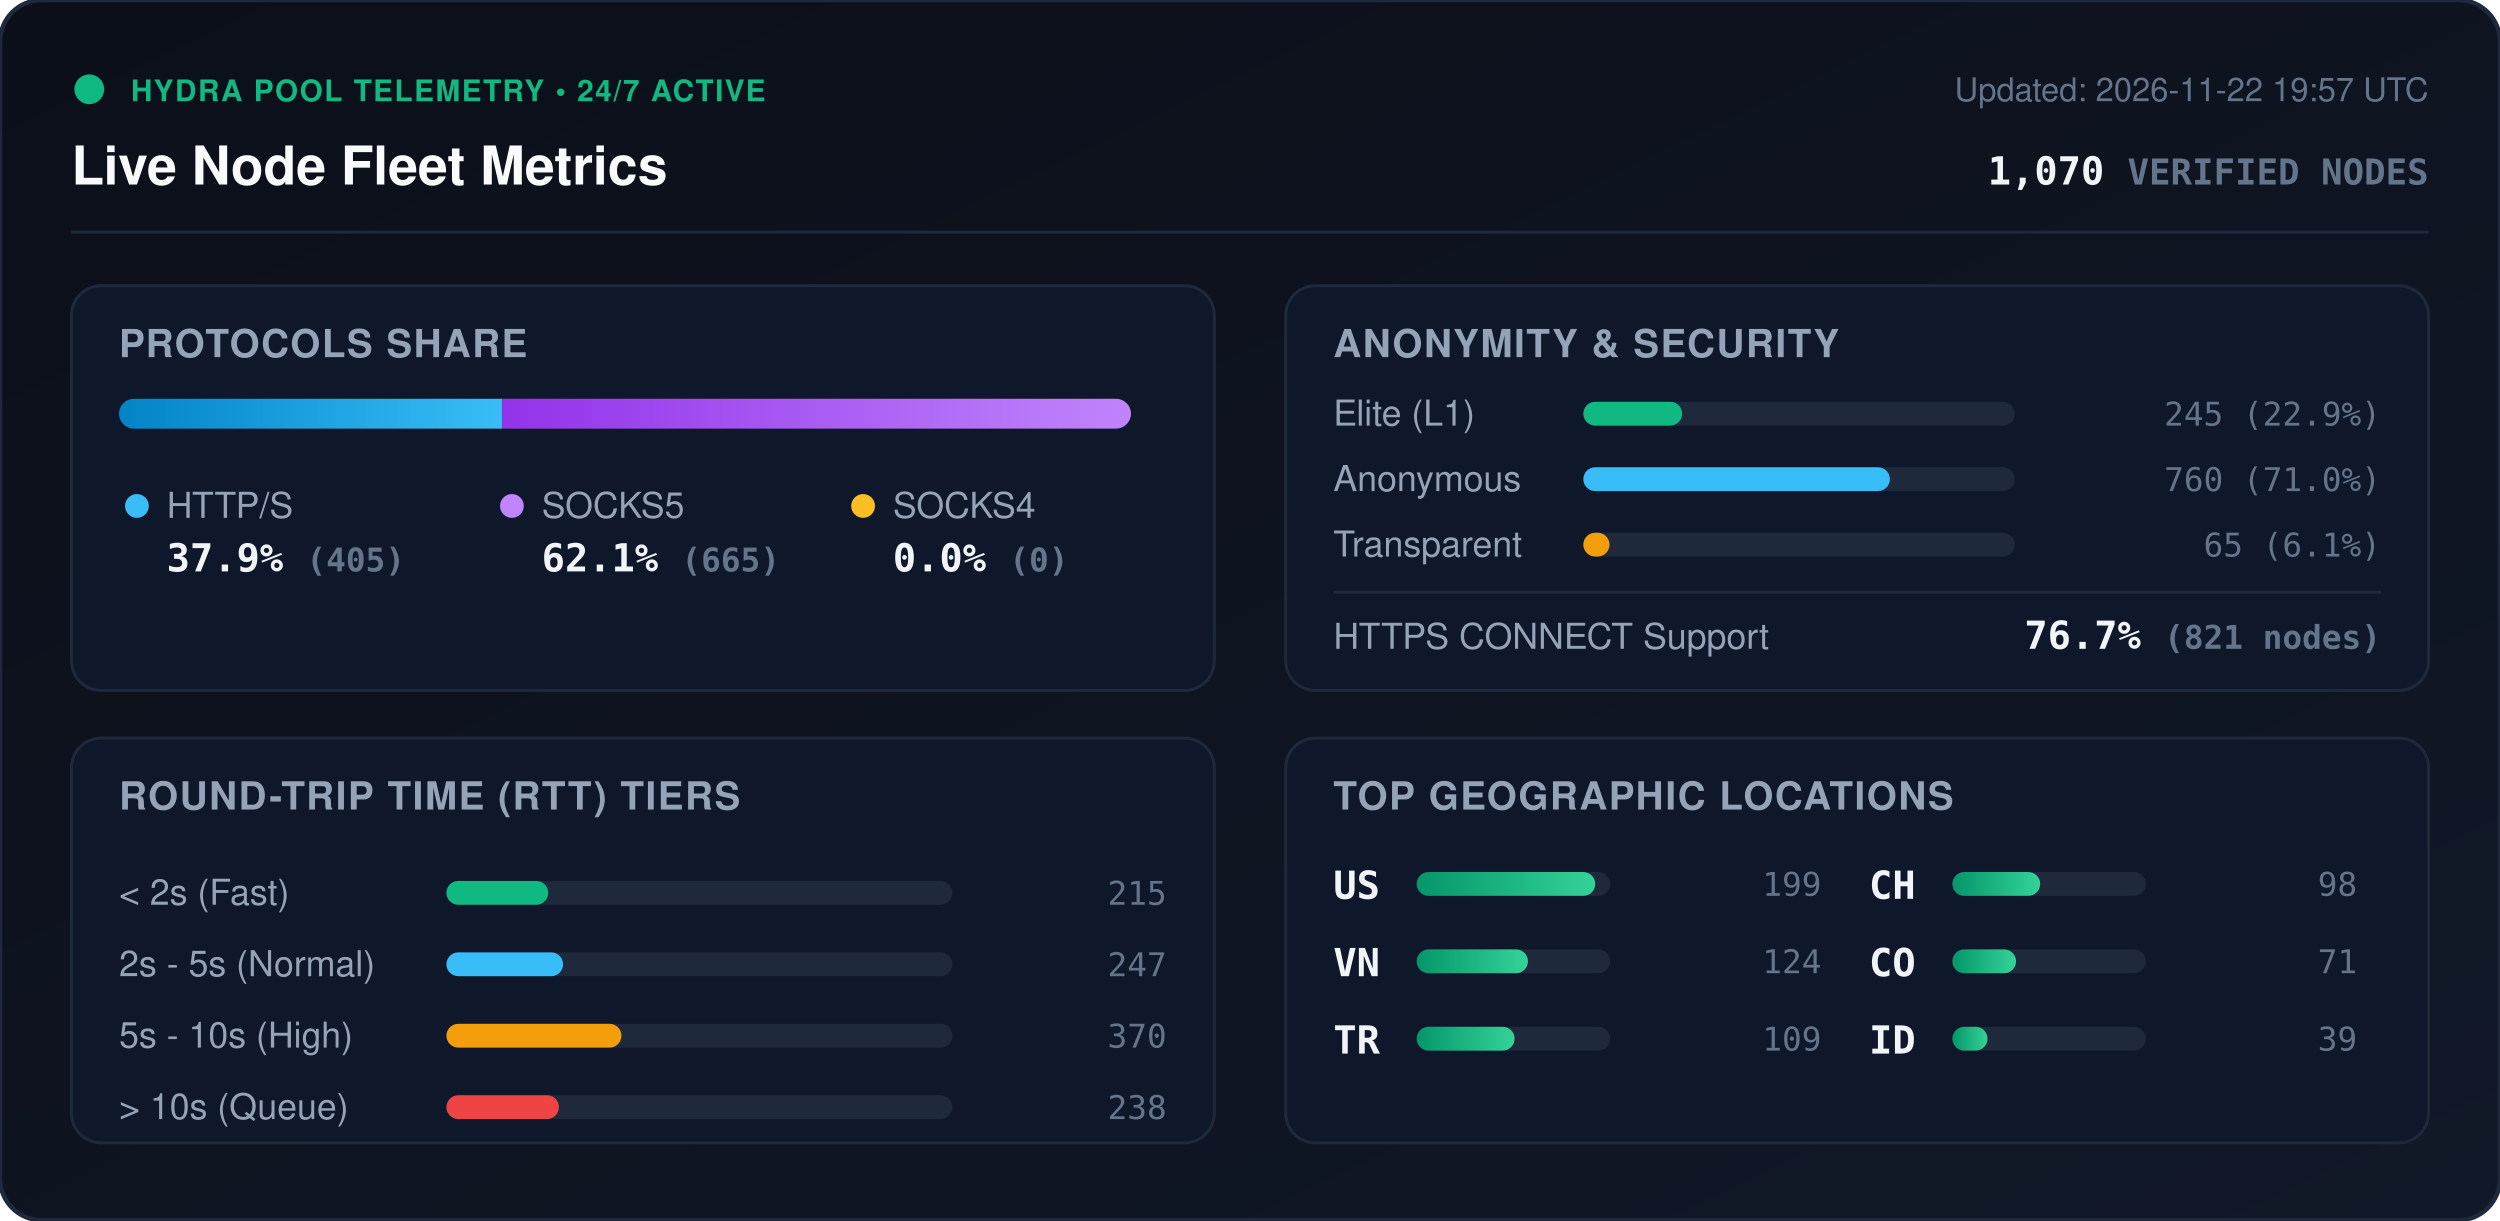
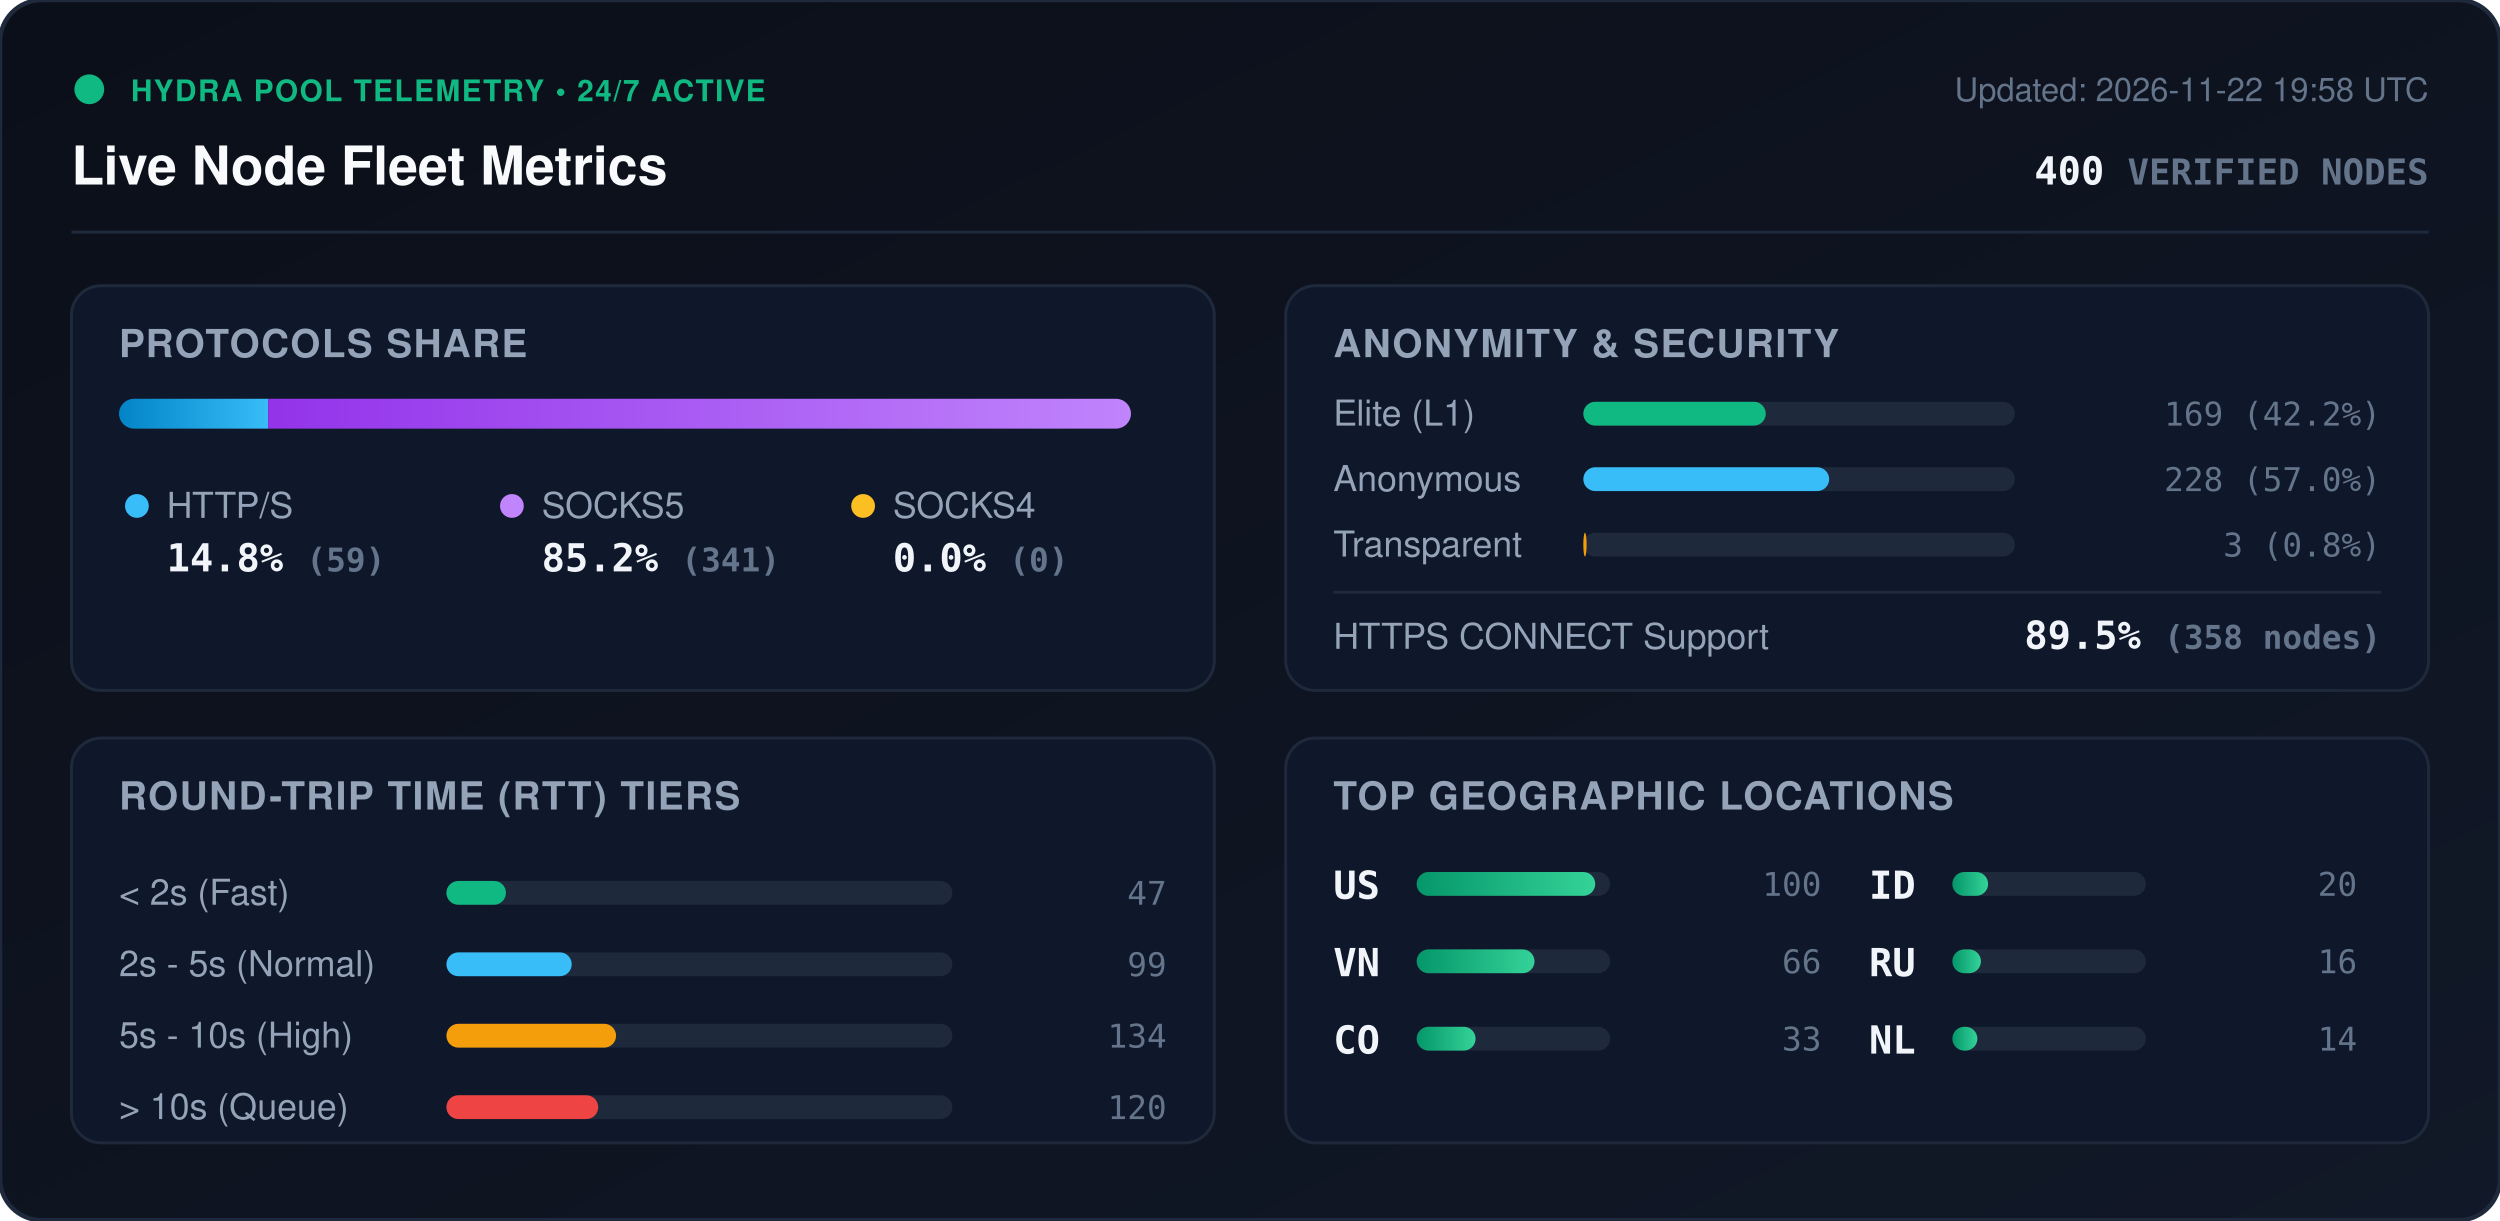
<svg xmlns="http://www.w3.org/2000/svg" viewBox="0 0 840 410" width="840" height="410" style="max-width: 100%; height: auto;">
  <defs>
    <linearGradient id="bg" x1="0%" y1="0%" x2="100%" y2="100%">
      <stop offset="0%" stop-color="#0b0f19" />
      <stop offset="100%" stop-color="#111827" />
    </linearGradient>
    <linearGradient id="bar-http" x1="0%" y1="0%" x2="100%" y2="0%">
      <stop offset="0%" stop-color="#0284c7" />
      <stop offset="100%" stop-color="#38bdf8" />
    </linearGradient>
    <linearGradient id="bar-socks5" x1="0%" y1="0%" x2="100%" y2="0%">
      <stop offset="0%" stop-color="#9333ea" />
      <stop offset="100%" stop-color="#c084fc" />
    </linearGradient>
    <linearGradient id="bar-socks4" x1="0%" y1="0%" x2="100%" y2="0%">
      <stop offset="0%" stop-color="#d97706" />
      <stop offset="100%" stop-color="#fbbf24" />
    </linearGradient>
    <linearGradient id="bar-green" x1="0%" y1="0%" x2="100%" y2="0%">
      <stop offset="0%" stop-color="#059669" />
      <stop offset="100%" stop-color="#34d399" />
    </linearGradient>
    <clipPath id="prog-track-clip">
      <rect width="340.0" height="10" rx="5" />
    </clipPath>
    <style>
      .title { font: 700 18px -apple-system, BlinkMacSystemFont, 'Segoe UI', Helvetica, Arial, sans-serif; fill: #f8fafc; }
      .sub { font: 500 11px -apple-system, BlinkMacSystemFont, 'Segoe UI', Helvetica, Arial, sans-serif; fill: #64748b; }
      .section-hdr { font: 600 13px -apple-system, BlinkMacSystemFont, 'Segoe UI', Helvetica, Arial, sans-serif; fill: #94a3b8; letter-spacing: 0.5px; }
      .metric-val { font: 700 13px -apple-system, BlinkMacSystemFont, 'Segoe UI', Helvetica, Arial, sans-serif; fill: #f1f5f9; }
      .metric-lbl { font: 500 12px -apple-system, BlinkMacSystemFont, 'Segoe UI', Helvetica, Arial, sans-serif; fill: #94a3b8; }
      .badge-txt { font: 700 10px -apple-system, BlinkMacSystemFont, 'Segoe UI', Helvetica, Arial, sans-serif; fill: #10b981; letter-spacing: 0.5px; }
      .mono { font-family: ui-monospace, SFMono-Regular, Menlo, Monaco, Consolas, monospace; }
      .pulse { animation: beacon 2s infinite ease-in-out; }
      @keyframes beacon { 0%, 100% { opacity: 1; } 50% { opacity: 0.35; } }
    </style>
  </defs>
  <rect width="840" height="410" rx="14" fill="url(#bg)" stroke="#1e293b" stroke-width="1.5" />
  <g transform="translate(24, 24)">
    <circle cx="6" cy="6" r="5" fill="#10b981" class="pulse" />
    <text x="20" y="10" class="badge-txt">HYDRA POOL TELEMETRY • 24/7 ACTIVE</text>
    <text x="0" y="38" class="title">Live Node Fleet Metrics</text>
-     <text x="792" y="10" text-anchor="end" class="sub">Updated: 2026-11-22 19:57 UTC</text>
-     <text x="792" y="38" text-anchor="end" class="metric-val mono" fill="#38bdf8">1,070 <tspan font-size="12" fill="#64748b">VERIFIED NODES</tspan>
+     <text x="792" y="10" text-anchor="end" class="sub">Updated: 2026-11-22 19:58 UTC</text>
+     <text x="792" y="38" text-anchor="end" class="metric-val mono" fill="#38bdf8">400 <tspan font-size="12" fill="#64748b">VERIFIED NODES</tspan>
    </text>
  </g>
  <line x1="24" y1="78" x2="816" y2="78" stroke="#1e293b" stroke-width="1" />
  <g transform="translate(24, 96)">
    <rect width="384" height="136" rx="10" fill="#0f172a" stroke="#1e293b" />
    <text x="16" y="24" class="section-hdr">PROTOCOLS SHARE</text>
    <g transform="translate(16, 38)">
      <rect width="340.0" height="10" rx="5" fill="#1e293b" />
      <g clip-path="url(#prog-track-clip)">
-         <rect x="0" width="128.7" height="10" fill="url(#bar-http)" />
-         <rect x="128.7" width="211.3" height="10" fill="url(#bar-socks5)" />
+         <rect x="0" width="50.1" height="10" fill="url(#bar-http)" />
+         <rect x="50.1" width="289.9" height="10" fill="url(#bar-socks5)" />
        <rect x="340.0" width="0.0" height="10" fill="url(#bar-socks4)" />
      </g>
    </g>
    <g transform="translate(16, 68)">
      <circle cx="6" cy="6" r="4" fill="#38bdf8" />
      <text x="16" y="10" class="metric-lbl">HTTP/S</text>
-       <text x="16" y="28" class="metric-val mono">37.9% <tspan font-size="11" fill="#64748b">(405)</tspan>
+       <text x="16" y="28" class="metric-val mono">14.8% <tspan font-size="11" fill="#64748b">(59)</tspan>
      </text>
      <circle cx="132" cy="6" r="4" fill="#c084fc" />
      <text x="142" y="10" class="metric-lbl">SOCKS5</text>
-       <text x="142" y="28" class="metric-val mono">62.1% <tspan font-size="11" fill="#64748b">(665)</tspan>
+       <text x="142" y="28" class="metric-val mono">85.2% <tspan font-size="11" fill="#64748b">(341)</tspan>
      </text>
      <circle cx="250" cy="6" r="4" fill="#fbbf24" />
      <text x="260" y="10" class="metric-lbl">SOCKS4</text>
      <text x="260" y="28" class="metric-val mono">0.0% <tspan font-size="11" fill="#64748b">(0)</tspan>
      </text>
    </g>
  </g>
  <g transform="translate(432, 96)">
    <rect width="384" height="136" rx="10" fill="#0f172a" stroke="#1e293b" />
    <text x="16" y="24" class="section-hdr">ANONYMITY &amp; SECURITY</text>
    <text x="16" y="47" class="metric-lbl">Elite (L1)</text>
    <rect x="100" y="39" width="145.0" height="8" rx="4" fill="#1e293b" />
-     <rect x="100" y="39" width="33.2" height="8" rx="4" fill="#10b981" />
-     <text x="368" y="47" text-anchor="end" class="mono sub" fill="#e2e8f0">245 (22.9%)</text>
+     <rect x="100" y="39" width="61.3" height="8" rx="4" fill="#10b981" />
+     <text x="368" y="47" text-anchor="end" class="mono sub" fill="#e2e8f0">169 (42.2%)</text>
    <text x="16" y="69" class="metric-lbl">Anonymous</text>
    <rect x="100" y="61" width="145.0" height="8" rx="4" fill="#1e293b" />
-     <rect x="100" y="61" width="103.0" height="8" rx="4" fill="#38bdf8" />
-     <text x="368" y="69" text-anchor="end" class="mono sub" fill="#e2e8f0">760 (71.0%)</text>
+     <rect x="100" y="61" width="82.6" height="8" rx="4" fill="#38bdf8" />
+     <text x="368" y="69" text-anchor="end" class="mono sub" fill="#e2e8f0">228 (57.0%)</text>
    <text x="16" y="91" class="metric-lbl">Transparent</text>
    <rect x="100" y="83" width="145.0" height="8" rx="4" fill="#1e293b" />
-     <rect x="100" y="83" width="8.8" height="8" rx="4" fill="#f59e0b" />
-     <text x="368" y="91" text-anchor="end" class="mono sub" fill="#e2e8f0">65 (6.1%)</text>
+     <rect x="100" y="83" width="1.1" height="8" rx="4" fill="#f59e0b" />
+     <text x="368" y="91" text-anchor="end" class="mono sub" fill="#e2e8f0">3 (0.8%)</text>
    <line x1="16" y1="103" x2="368" y2="103" stroke="#1e293b" stroke-width="1" />
    <text x="16" y="122" class="metric-lbl">HTTPS CONNECT Support</text>
-     <text x="368" y="122" text-anchor="end" class="metric-val mono" fill="#34d399">76.7% <tspan font-size="11" fill="#64748b">(821 nodes)</tspan>
+     <text x="368" y="122" text-anchor="end" class="metric-val mono" fill="#34d399">89.5% <tspan font-size="11" fill="#64748b">(358 nodes)</tspan>
    </text>
  </g>
  <g transform="translate(24, 248)">
    <rect width="384" height="136" rx="10" fill="#0f172a" stroke="#1e293b" />
    <text x="16" y="24" class="section-hdr">ROUND-TRIP TIME (RTT) TIERS</text>
    <g transform="translate(16, 42)">
      <text x="0" y="14" class="metric-lbl">&lt; 2s (Fast)</text>
      <rect x="110" y="6" width="170" height="8" rx="4" fill="#1e293b" />
-       <rect x="110" y="6" width="34.2" height="8" rx="4" fill="#10b981" />
-       <text x="352" y="14" text-anchor="end" class="mono sub">215</text>
+       <rect x="110" y="6" width="20.0" height="8" rx="4" fill="#10b981" />
+       <text x="352" y="14" text-anchor="end" class="mono sub">47</text>
      <text x="0" y="38" class="metric-lbl">2s - 5s (Normal)</text>
      <rect x="110" y="30" width="170" height="8" rx="4" fill="#1e293b" />
-       <rect x="110" y="30" width="39.2" height="8" rx="4" fill="#38bdf8" />
-       <text x="352" y="38" text-anchor="end" class="mono sub">247</text>
+       <rect x="110" y="30" width="42.1" height="8" rx="4" fill="#38bdf8" />
+       <text x="352" y="38" text-anchor="end" class="mono sub">99</text>
      <text x="0" y="62" class="metric-lbl">5s - 10s (High)</text>
      <rect x="110" y="54" width="170" height="8" rx="4" fill="#1e293b" />
-       <rect x="110" y="54" width="58.8" height="8" rx="4" fill="#f59e0b" />
-       <text x="352" y="62" text-anchor="end" class="mono sub">370</text>
+       <rect x="110" y="54" width="57.0" height="8" rx="4" fill="#f59e0b" />
+       <text x="352" y="62" text-anchor="end" class="mono sub">134</text>
      <text x="0" y="86" class="metric-lbl">&gt; 10s (Queue)</text>
      <rect x="110" y="78" width="170" height="8" rx="4" fill="#1e293b" />
-       <rect x="110" y="78" width="37.8" height="8" rx="4" fill="#ef4444" />
-       <text x="352" y="86" text-anchor="end" class="mono sub">238</text>
+       <rect x="110" y="78" width="51.0" height="8" rx="4" fill="#ef4444" />
+       <text x="352" y="86" text-anchor="end" class="mono sub">120</text>
    </g>
  </g>
  <g transform="translate(432, 248)">
    <rect width="384" height="136" rx="10" fill="#0f172a" stroke="#1e293b" />
    <text x="16" y="24" class="section-hdr">TOP GEOGRAPHIC LOCATIONS</text>
    <g transform="translate(16, 42)">
      <g transform="translate(0, 0)">
        <text x="0" y="12" class="mono metric-val" font-size="12">US</text>
        <rect x="28" y="3" width="65" height="8" rx="4" fill="#1e293b" />
        <rect x="28" y="3" width="60.0" height="8" rx="4" fill="url(#bar-green)" />
-         <text x="164" y="11" text-anchor="end" class="mono sub">199</text>
+         <text x="164" y="11" text-anchor="end" class="mono sub">100</text>
      </g>
      <g transform="translate(0, 26)">
        <text x="0" y="12" class="mono metric-val" font-size="12">VN</text>
        <rect x="28" y="3" width="65" height="8" rx="4" fill="#1e293b" />
-         <rect x="28" y="3" width="37.4" height="8" rx="4" fill="url(#bar-green)" />
-         <text x="164" y="11" text-anchor="end" class="mono sub">124</text>
+         <rect x="28" y="3" width="39.6" height="8" rx="4" fill="url(#bar-green)" />
+         <text x="164" y="11" text-anchor="end" class="mono sub">66</text>
      </g>
      <g transform="translate(0, 52)">
-         <text x="0" y="12" class="mono metric-val" font-size="12">TR</text>
+         <text x="0" y="12" class="mono metric-val" font-size="12">CO</text>
        <rect x="28" y="3" width="65" height="8" rx="4" fill="#1e293b" />
-         <rect x="28" y="3" width="32.9" height="8" rx="4" fill="url(#bar-green)" />
-         <text x="164" y="11" text-anchor="end" class="mono sub">109</text>
+         <rect x="28" y="3" width="19.8" height="8" rx="4" fill="url(#bar-green)" />
+         <text x="164" y="11" text-anchor="end" class="mono sub">33</text>
      </g>
      <g transform="translate(180, 0)">
-         <text x="0" y="12" class="mono metric-val" font-size="12">CH</text>
+         <text x="0" y="12" class="mono metric-val" font-size="12">ID</text>
        <rect x="28" y="3" width="65" height="8" rx="4" fill="#1e293b" />
-         <rect x="28" y="3" width="29.5" height="8" rx="4" fill="url(#bar-green)" />
-         <text x="164" y="11" text-anchor="end" class="mono sub">98</text>
+         <rect x="28" y="3" width="12.0" height="8" rx="4" fill="url(#bar-green)" />
+         <text x="164" y="11" text-anchor="end" class="mono sub">20</text>
      </g>
      <g transform="translate(180, 26)">
-         <text x="0" y="12" class="mono metric-val" font-size="12">CO</text>
+         <text x="0" y="12" class="mono metric-val" font-size="12">RU</text>
        <rect x="28" y="3" width="65" height="8" rx="4" fill="#1e293b" />
-         <rect x="28" y="3" width="21.4" height="8" rx="4" fill="url(#bar-green)" />
-         <text x="164" y="11" text-anchor="end" class="mono sub">71</text>
+         <rect x="28" y="3" width="9.6" height="8" rx="4" fill="url(#bar-green)" />
+         <text x="164" y="11" text-anchor="end" class="mono sub">16</text>
      </g>
      <g transform="translate(180, 52)">
-         <text x="0" y="12" class="mono metric-val" font-size="12">ID</text>
+         <text x="0" y="12" class="mono metric-val" font-size="12">NL</text>
        <rect x="28" y="3" width="65" height="8" rx="4" fill="#1e293b" />
-         <rect x="28" y="3" width="11.8" height="8" rx="4" fill="url(#bar-green)" />
-         <text x="164" y="11" text-anchor="end" class="mono sub">39</text>
+         <rect x="28" y="3" width="8.4" height="8" rx="4" fill="url(#bar-green)" />
+         <text x="164" y="11" text-anchor="end" class="mono sub">14</text>
      </g>
    </g>
  </g>
</svg>
